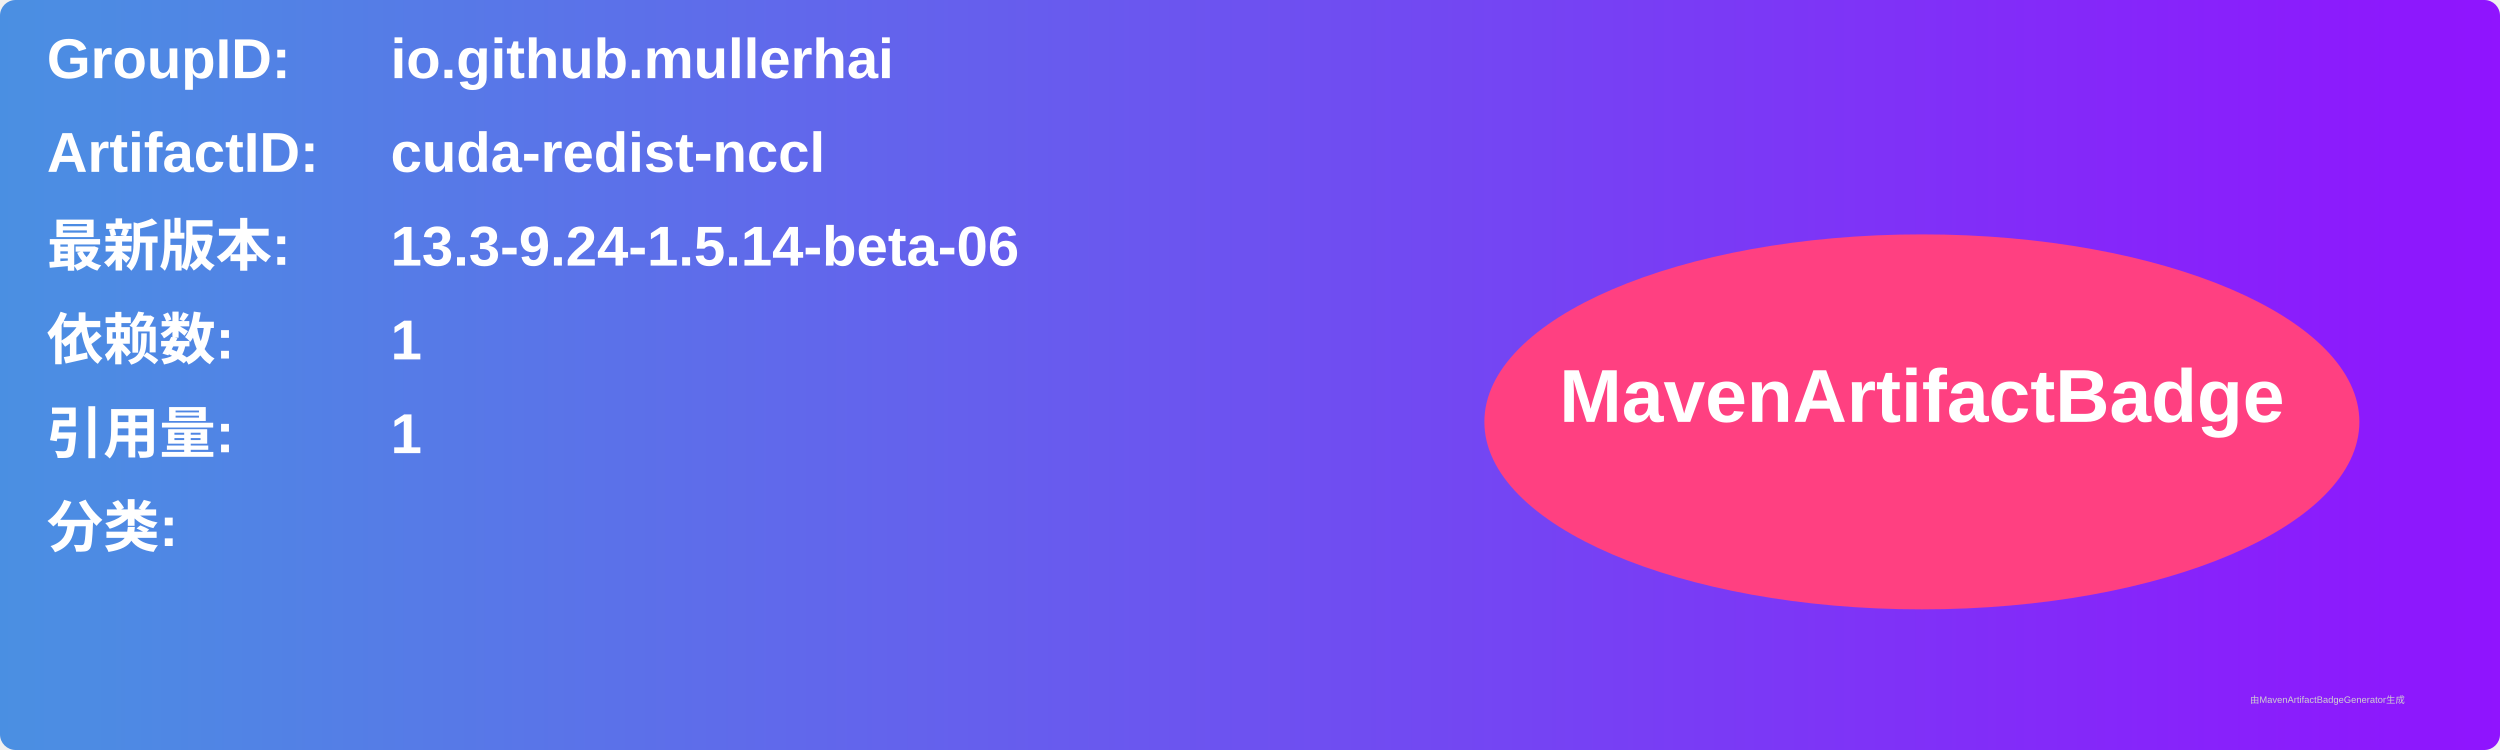
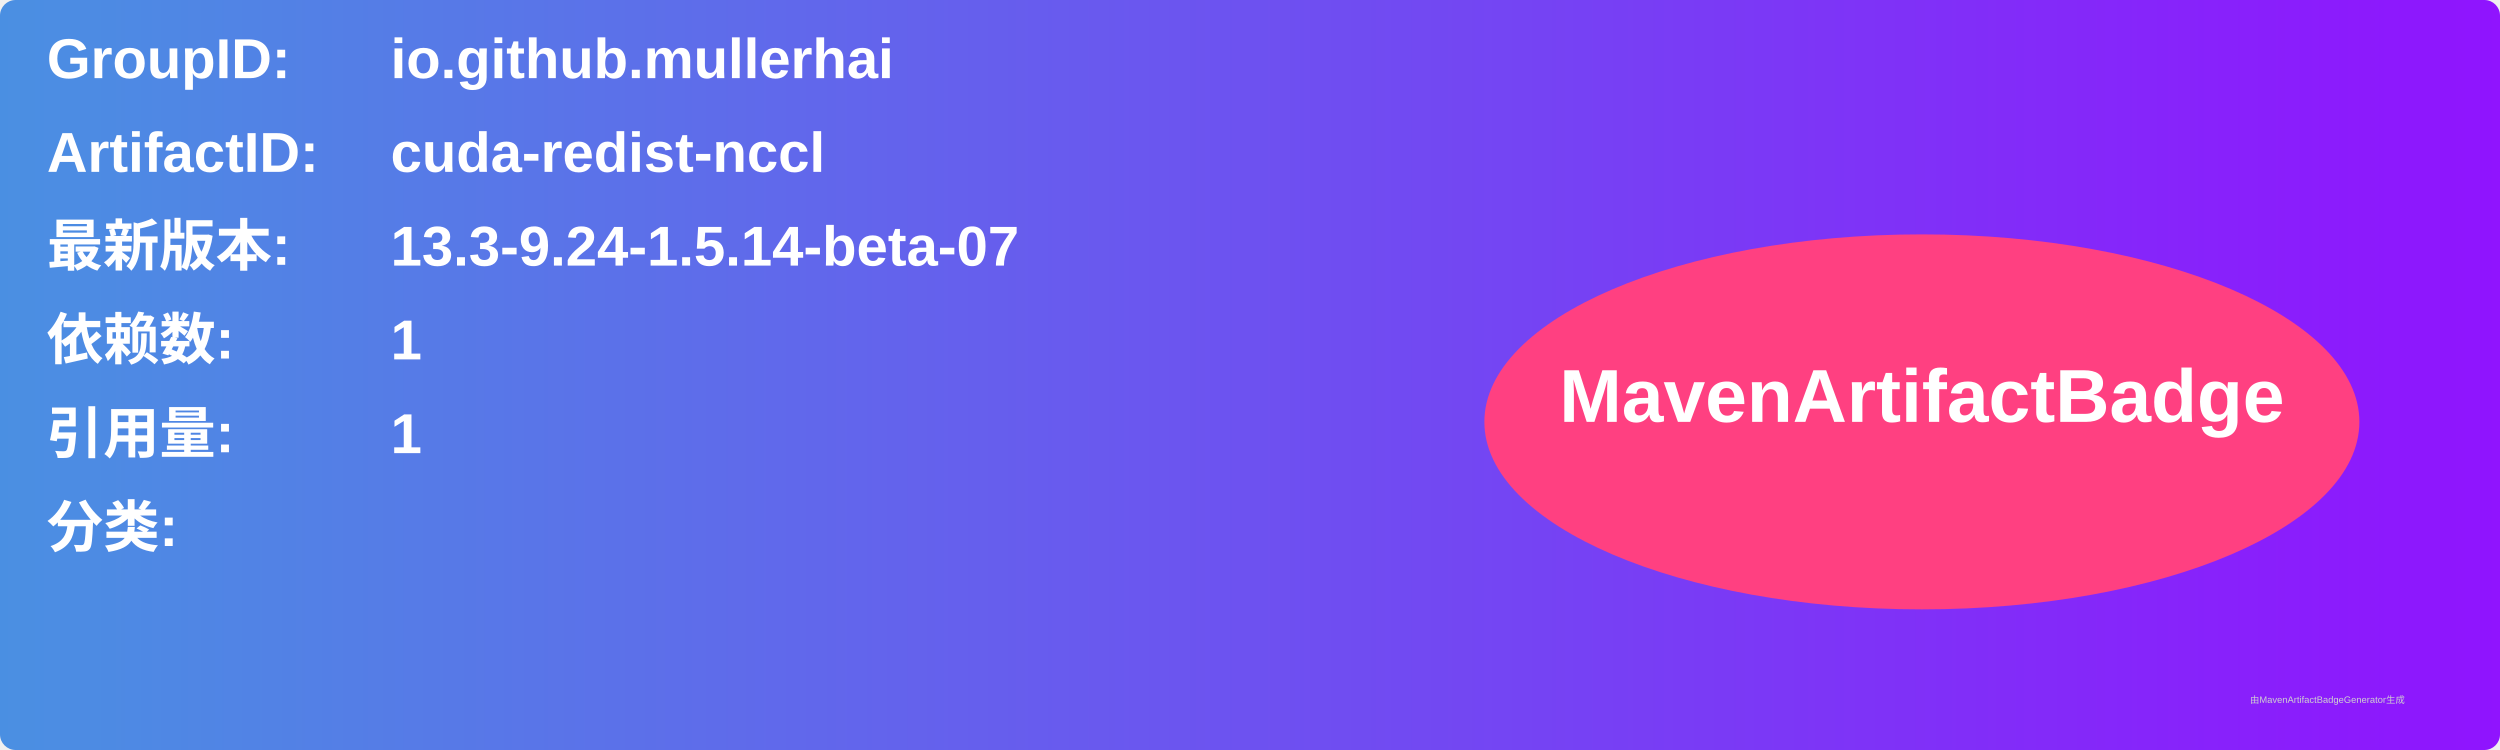
<svg xmlns="http://www.w3.org/2000/svg" width="800" height="240" viewBox="0 0 800 240">
  <linearGradient id="grad" x1="0%" y1="0%" x2="100%" y2="0%">
    <stop offset="0%" stop-color="#4a90e2" />
    <stop offset="100%" stop-color="#9013fe" />
  </linearGradient>
  <rect width="100%" height="100%" rx="5" ry="5" fill="url(#grad)" />
  <g transform="translate(15, 15)">
    <text x="0" y="10" font-family="Arial" font-size="18" fill="white" font-weight="bold" width="260">GroupID:</text>
    <text x="110" y="10" font-family="Arial" font-size="18" fill="white" font-weight="bold" width="460">io.github.mullerhai</text>
    <text x="0" y="40" font-family="Arial" font-size="18" fill="white" font-weight="bold" width="260">ArtifactID:</text>
    <text x="110" y="40" font-family="Arial" font-size="18" fill="white" font-weight="bold" width="460">cuda-redist-nccl</text>
    <text x="0" y="70" font-family="Arial" font-size="18" fill="white" font-weight="bold">最新版本:</text>
    <text x="110" y="70" font-family="Arial" font-size="18" fill="white" font-weight="bold">
-       <tspan font-weight="bold">13.3-9.24-1.5.14-beta-06</tspan>
+       <tspan font-weight="bold">13.3-9.24-1.5.14-beta-07</tspan>
    </text>
    <text x="0" y="100" font-family="Arial" font-size="18" fill="white" font-weight="bold">依赖数: </text>
    <text x="110" y="100" font-family="Arial" font-size="18" fill="white">
      <tspan font-weight="bold">1</tspan>
    </text>
    <text x="0" y="130" font-family="Arial" font-size="18" fill="white" font-weight="bold">引用量: </text>
    <text x="110" y="130" font-family="Arial" font-size="18" fill="white">
      <tspan font-weight="bold">1</tspan>
    </text>
    <text x="0" y="160" font-family="Arial" font-size="18" fill="white" font-weight="bold">分类:</text>
    <text x="10" y="190" font-family="Arial" font-size="10" fill="white">
      <tspan font-weight="bold" />
    </text>
    <ellipse cx="600" cy="120" rx="140" ry="60" fill="#ff4081" />
    <text x="600" y="120" text-anchor="middle" font-family="Arial" font-size="24" fill="white" font-weight="bold">MavenArtifactBadge</text>
  </g>
  <text x="720" y="225" font-family="Arial" font-size="3" fill="#d0d0d0">由MavenArtifactBadgeGenerator生成</text>
</svg>
